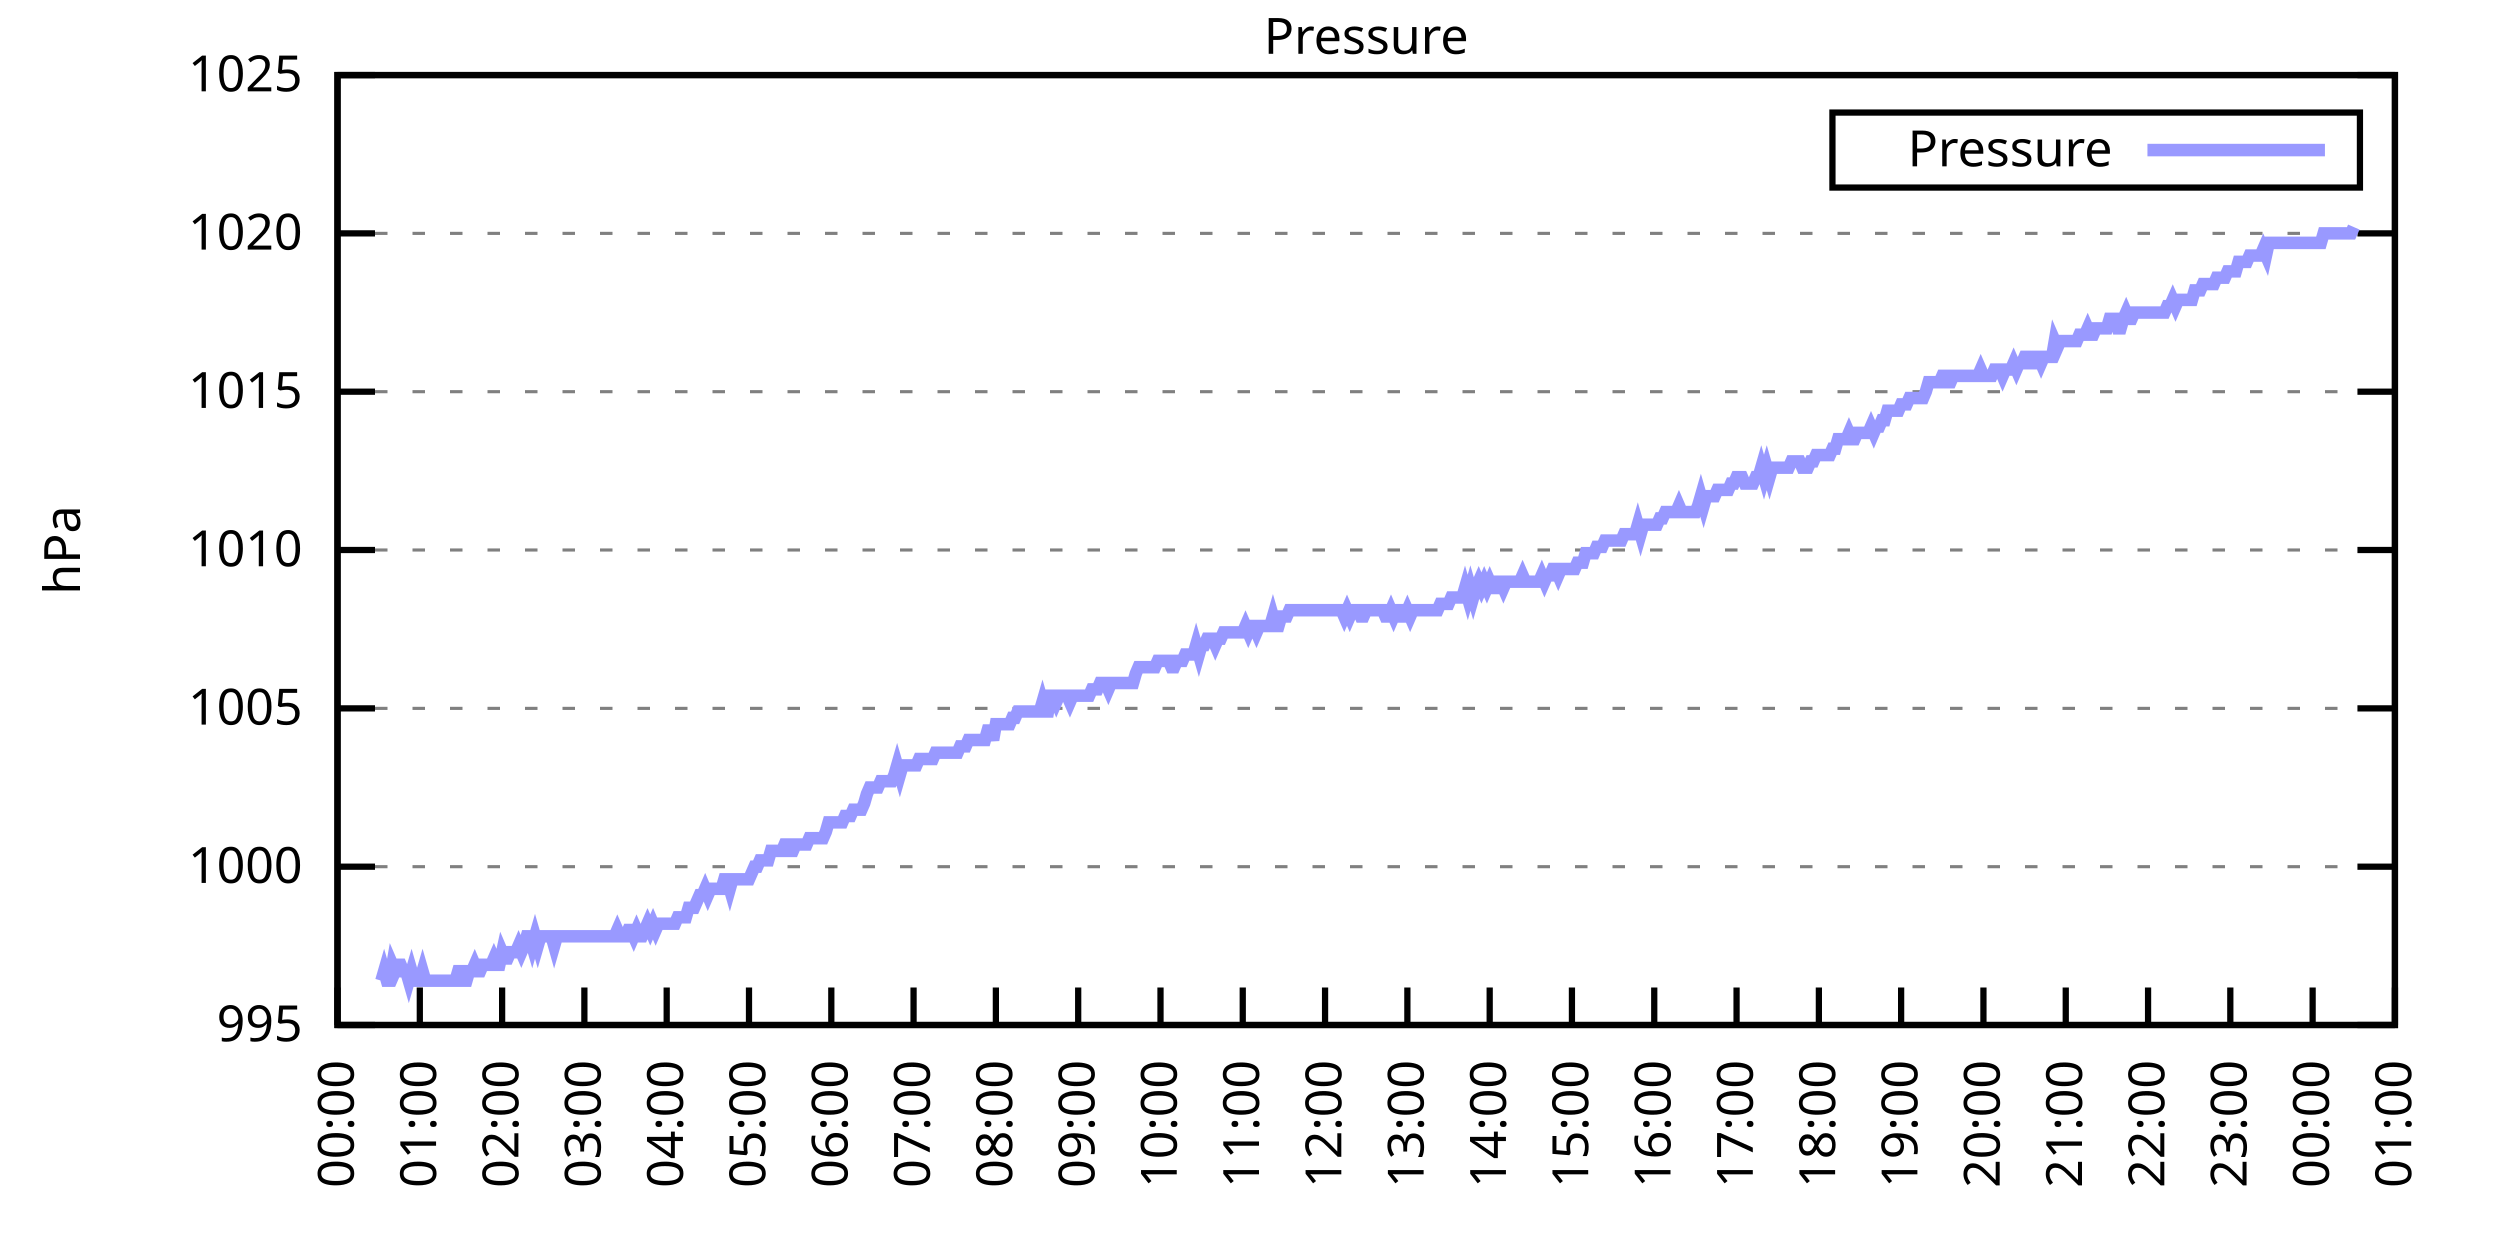
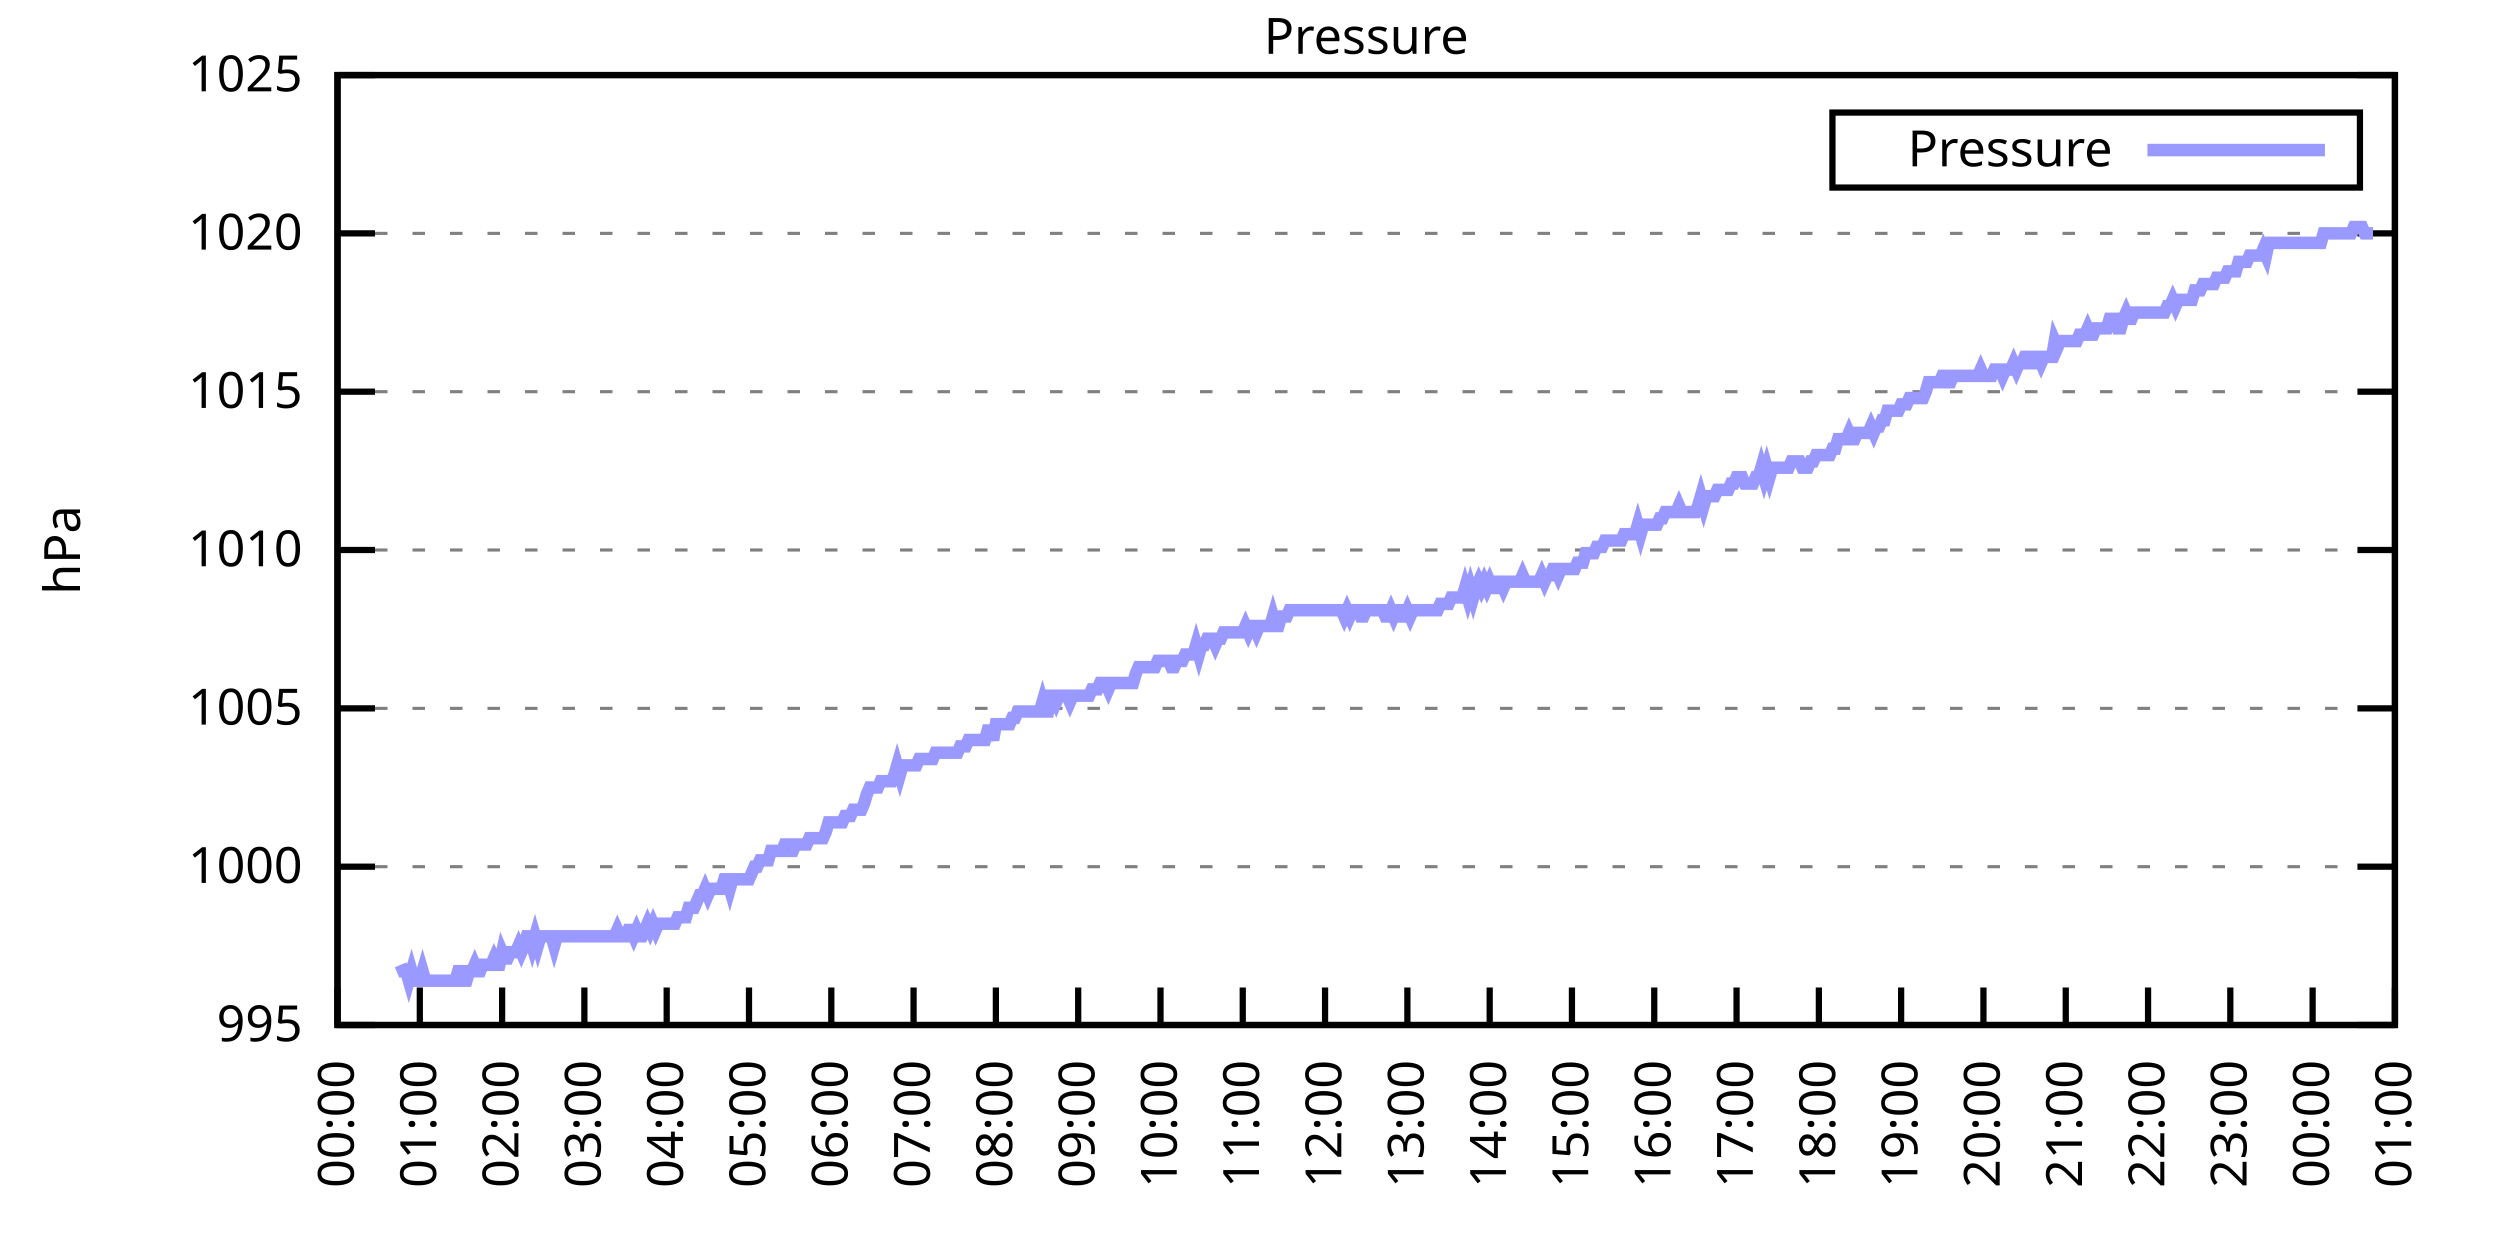
<svg xmlns="http://www.w3.org/2000/svg" xmlns:xlink="http://www.w3.org/1999/xlink" width="400" height="200" viewBox="0 0 400 200">
  <g id="gnuplot_canvas">
    <rect x="0" y="0" width="400" height="200" fill="none" />
    <defs>
      <circle id="gpDot" r="0.5" stroke-width="0.5" stroke="currentColor" />
      <path id="gpPt0" stroke-width="0.333" stroke="currentColor" d="M-1,0 h2 M0,-1 v2" />
      <path id="gpPt1" stroke-width="0.333" stroke="currentColor" d="M-1,-1 L1,1 M1,-1 L-1,1" />
      <path id="gpPt2" stroke-width="0.333" stroke="currentColor" d="M-1,0 L1,0 M0,-1 L0,1 M-1,-1 L1,1 M-1,1 L1,-1" />
      <rect id="gpPt3" stroke-width="0.333" stroke="currentColor" x="-1" y="-1" width="2" height="2" />
      <rect id="gpPt4" stroke-width="0.333" stroke="currentColor" fill="currentColor" x="-1" y="-1" width="2" height="2" />
      <circle id="gpPt5" stroke-width="0.333" stroke="currentColor" cx="0" cy="0" r="1" />
      <use xlink:href="#gpPt5" id="gpPt6" fill="currentColor" stroke="none" />
      <path id="gpPt7" stroke-width="0.333" stroke="currentColor" d="M0,-1.33 L-1.33,0.67 L1.33,0.67 z" />
      <use xlink:href="#gpPt7" id="gpPt8" fill="currentColor" stroke="none" />
      <use xlink:href="#gpPt7" id="gpPt9" stroke="currentColor" transform="rotate(180)" />
      <use xlink:href="#gpPt9" id="gpPt10" fill="currentColor" stroke="none" />
      <use xlink:href="#gpPt3" id="gpPt11" stroke="currentColor" transform="rotate(45)" />
      <use xlink:href="#gpPt11" id="gpPt12" fill="currentColor" stroke="none" />
      <path id="gpPt13" stroke-width="0.333" stroke="currentColor" d="M0,1.330 L1.265,0.411 L0.782,-1.067 L-0.782,-1.076 L-1.265,0.411 z" />
      <use xlink:href="#gpPt13" id="gpPt14" fill="currentColor" stroke="none" />
      <filter id="textbox" filterUnits="objectBoundingBox" x="0" y="0" height="1" width="1">
        <feFlood flood-color="white" flood-opacity="1" result="bgnd" />
        <feComposite in="SourceGraphic" in2="bgnd" operator="atop" />
      </filter>
      <filter id="greybox" filterUnits="objectBoundingBox" x="0" y="0" height="1" width="1">
        <feFlood flood-color="lightgrey" flood-opacity="1" result="grey" />
        <feComposite in="SourceGraphic" in2="grey" operator="atop" />
      </filter>
    </defs>
    <g fill="none" color="white" stroke="currentColor" stroke-width="1.00" stroke-linecap="butt" stroke-linejoin="miter">
</g>
    <g fill="none" color="black" stroke="currentColor" stroke-width="1.00" stroke-linecap="butt" stroke-linejoin="miter">
      <g stroke="none" shape-rendering="crispEdges">
        <polygon fill="rgb(255, 255, 255)" points="54.00,164.00 383.18,164.00 383.18,12.02 54.00,12.02 " />
      </g>
    </g>
    <g fill="none" color="black" stroke="currentColor" stroke-width="1.00" stroke-linecap="butt" stroke-linejoin="miter">
</g>
    <g fill="none" color="black" stroke="black" stroke-width="0.50" stroke-linecap="butt" stroke-linejoin="miter">
</g>
    <g fill="none" color="gray" stroke="currentColor" stroke-width="0.50" stroke-linecap="butt" stroke-linejoin="miter">
      <path stroke="gray" stroke-dasharray="2,4" class="gridline" d="M54.00,164.00 L383.19,164.00  " />
    </g>
    <g fill="none" color="gray" stroke="gray" stroke-width="1.00" stroke-linecap="butt" stroke-linejoin="miter">
</g>
    <g fill="none" color="black" stroke="currentColor" stroke-width="1.00" stroke-linecap="butt" stroke-linejoin="miter">
      <path stroke="black" d="M54.00,164.00 L60.00,164.00 M383.19,164.00 L377.19,164.00  " />
      <g transform="translate(48.40,166.60)" stroke="none" fill="black" font-family="Sans" font-size="8.00" text-anchor="end">
        <text>
          <tspan font-family="Sans"> 995</tspan>
        </text>
      </g>
    </g>
    <g fill="none" color="black" stroke="currentColor" stroke-width="1.00" stroke-linecap="butt" stroke-linejoin="miter">
</g>
    <g fill="none" color="black" stroke="black" stroke-width="0.50" stroke-linecap="butt" stroke-linejoin="miter">
</g>
    <g fill="none" color="gray" stroke="currentColor" stroke-width="0.50" stroke-linecap="butt" stroke-linejoin="miter">
      <path stroke="gray" stroke-dasharray="2,4" class="gridline" d="M54.00,138.67 L383.19,138.67  " />
    </g>
    <g fill="none" color="gray" stroke="gray" stroke-width="1.00" stroke-linecap="butt" stroke-linejoin="miter">
</g>
    <g fill="none" color="black" stroke="currentColor" stroke-width="1.00" stroke-linecap="butt" stroke-linejoin="miter">
      <path stroke="black" d="M54.00,138.67 L60.00,138.67 M383.19,138.67 L377.19,138.67  " />
      <g transform="translate(48.40,141.27)" stroke="none" fill="black" font-family="Sans" font-size="8.00" text-anchor="end">
        <text>
          <tspan font-family="Sans"> 1000</tspan>
        </text>
      </g>
    </g>
    <g fill="none" color="black" stroke="currentColor" stroke-width="1.00" stroke-linecap="butt" stroke-linejoin="miter">
</g>
    <g fill="none" color="black" stroke="black" stroke-width="0.50" stroke-linecap="butt" stroke-linejoin="miter">
</g>
    <g fill="none" color="gray" stroke="currentColor" stroke-width="0.50" stroke-linecap="butt" stroke-linejoin="miter">
      <path stroke="gray" stroke-dasharray="2,4" class="gridline" d="M54.00,113.34 L383.19,113.34  " />
    </g>
    <g fill="none" color="gray" stroke="gray" stroke-width="1.00" stroke-linecap="butt" stroke-linejoin="miter">
</g>
    <g fill="none" color="black" stroke="currentColor" stroke-width="1.00" stroke-linecap="butt" stroke-linejoin="miter">
      <path stroke="black" d="M54.00,113.34 L60.00,113.34 M383.19,113.34 L377.19,113.34  " />
      <g transform="translate(48.40,115.94)" stroke="none" fill="black" font-family="Sans" font-size="8.00" text-anchor="end">
        <text>
          <tspan font-family="Sans"> 1005</tspan>
        </text>
      </g>
    </g>
    <g fill="none" color="black" stroke="currentColor" stroke-width="1.00" stroke-linecap="butt" stroke-linejoin="miter">
</g>
    <g fill="none" color="black" stroke="black" stroke-width="0.50" stroke-linecap="butt" stroke-linejoin="miter">
</g>
    <g fill="none" color="gray" stroke="currentColor" stroke-width="0.50" stroke-linecap="butt" stroke-linejoin="miter">
      <path stroke="gray" stroke-dasharray="2,4" class="gridline" d="M54.00,88.00 L383.19,88.00  " />
    </g>
    <g fill="none" color="gray" stroke="gray" stroke-width="1.00" stroke-linecap="butt" stroke-linejoin="miter">
</g>
    <g fill="none" color="black" stroke="currentColor" stroke-width="1.00" stroke-linecap="butt" stroke-linejoin="miter">
      <path stroke="black" d="M54.00,88.00 L60.00,88.00 M383.19,88.00 L377.19,88.00  " />
      <g transform="translate(48.40,90.60)" stroke="none" fill="black" font-family="Sans" font-size="8.00" text-anchor="end">
        <text>
          <tspan font-family="Sans"> 1010</tspan>
        </text>
      </g>
    </g>
    <g fill="none" color="black" stroke="currentColor" stroke-width="1.00" stroke-linecap="butt" stroke-linejoin="miter">
</g>
    <g fill="none" color="black" stroke="black" stroke-width="0.50" stroke-linecap="butt" stroke-linejoin="miter">
</g>
    <g fill="none" color="gray" stroke="currentColor" stroke-width="0.50" stroke-linecap="butt" stroke-linejoin="miter">
      <path stroke="gray" stroke-dasharray="2,4" class="gridline" d="M54.00,62.67 L383.19,62.67  " />
    </g>
    <g fill="none" color="gray" stroke="gray" stroke-width="1.00" stroke-linecap="butt" stroke-linejoin="miter">
</g>
    <g fill="none" color="black" stroke="currentColor" stroke-width="1.00" stroke-linecap="butt" stroke-linejoin="miter">
      <path stroke="black" d="M54.00,62.67 L60.00,62.67 M383.19,62.67 L377.19,62.67  " />
      <g transform="translate(48.40,65.27)" stroke="none" fill="black" font-family="Sans" font-size="8.00" text-anchor="end">
        <text>
          <tspan font-family="Sans"> 1015</tspan>
        </text>
      </g>
    </g>
    <g fill="none" color="black" stroke="currentColor" stroke-width="1.00" stroke-linecap="butt" stroke-linejoin="miter">
</g>
    <g fill="none" color="black" stroke="black" stroke-width="0.50" stroke-linecap="butt" stroke-linejoin="miter">
</g>
    <g fill="none" color="gray" stroke="currentColor" stroke-width="0.50" stroke-linecap="butt" stroke-linejoin="miter">
      <path stroke="gray" stroke-dasharray="2,4" class="gridline" d="M54.00,37.34 L383.19,37.34  " />
    </g>
    <g fill="none" color="gray" stroke="gray" stroke-width="1.00" stroke-linecap="butt" stroke-linejoin="miter">
</g>
    <g fill="none" color="black" stroke="currentColor" stroke-width="1.00" stroke-linecap="butt" stroke-linejoin="miter">
      <path stroke="black" d="M54.00,37.34 L60.00,37.34 M383.19,37.34 L377.19,37.34  " />
      <g transform="translate(48.40,39.94)" stroke="none" fill="black" font-family="Sans" font-size="8.00" text-anchor="end">
        <text>
          <tspan font-family="Sans"> 1020</tspan>
        </text>
      </g>
    </g>
    <g fill="none" color="black" stroke="currentColor" stroke-width="1.00" stroke-linecap="butt" stroke-linejoin="miter">
</g>
    <g fill="none" color="black" stroke="black" stroke-width="0.50" stroke-linecap="butt" stroke-linejoin="miter">
</g>
    <g fill="none" color="gray" stroke="currentColor" stroke-width="0.50" stroke-linecap="butt" stroke-linejoin="miter">
      <path stroke="gray" stroke-dasharray="2,4" class="gridline" d="M54.00,12.01 L383.19,12.01  " />
    </g>
    <g fill="none" color="gray" stroke="gray" stroke-width="1.00" stroke-linecap="butt" stroke-linejoin="miter">
</g>
    <g fill="none" color="black" stroke="currentColor" stroke-width="1.00" stroke-linecap="butt" stroke-linejoin="miter">
      <path stroke="black" d="M54.00,12.01 L60.00,12.01 M383.19,12.01 L377.19,12.01  " />
      <g transform="translate(48.40,14.61)" stroke="none" fill="black" font-family="Sans" font-size="8.00" text-anchor="end">
        <text>
          <tspan font-family="Sans"> 1025</tspan>
        </text>
      </g>
    </g>
    <g fill="none" color="black" stroke="currentColor" stroke-width="1.00" stroke-linecap="butt" stroke-linejoin="miter">
      <path stroke="black" d="M54.00,164.00 L54.00,158.00  " />
      <g transform="translate(56.60,169.60) rotate(270.00)" stroke="none" fill="black" font-family="Sans" font-size="8.00" text-anchor="end">
        <text>
          <tspan font-family="Sans">00:00</tspan>
        </text>
      </g>
    </g>
    <g fill="none" color="black" stroke="currentColor" stroke-width="1.00" stroke-linecap="butt" stroke-linejoin="miter">
      <path stroke="black" d="M67.17,164.00 L67.17,158.00  " />
      <g transform="translate(69.77,169.60) rotate(270.00)" stroke="none" fill="black" font-family="Sans" font-size="8.00" text-anchor="end">
        <text>
          <tspan font-family="Sans">01:00</tspan>
        </text>
      </g>
    </g>
    <g fill="none" color="black" stroke="currentColor" stroke-width="1.00" stroke-linecap="butt" stroke-linejoin="miter">
      <path stroke="black" d="M80.34,164.00 L80.34,158.00  " />
      <g transform="translate(82.94,169.60) rotate(270.00)" stroke="none" fill="black" font-family="Sans" font-size="8.00" text-anchor="end">
        <text>
          <tspan font-family="Sans">02:00</tspan>
        </text>
      </g>
    </g>
    <g fill="none" color="black" stroke="currentColor" stroke-width="1.00" stroke-linecap="butt" stroke-linejoin="miter">
      <path stroke="black" d="M93.50,164.00 L93.50,158.00  " />
      <g transform="translate(96.10,169.60) rotate(270.00)" stroke="none" fill="black" font-family="Sans" font-size="8.00" text-anchor="end">
        <text>
          <tspan font-family="Sans">03:00</tspan>
        </text>
      </g>
    </g>
    <g fill="none" color="black" stroke="currentColor" stroke-width="1.00" stroke-linecap="butt" stroke-linejoin="miter">
      <path stroke="black" d="M106.67,164.00 L106.67,158.00  " />
      <g transform="translate(109.27,169.60) rotate(270.00)" stroke="none" fill="black" font-family="Sans" font-size="8.00" text-anchor="end">
        <text>
          <tspan font-family="Sans">04:00</tspan>
        </text>
      </g>
    </g>
    <g fill="none" color="black" stroke="currentColor" stroke-width="1.00" stroke-linecap="butt" stroke-linejoin="miter">
      <path stroke="black" d="M119.84,164.00 L119.84,158.00  " />
      <g transform="translate(122.44,169.60) rotate(270.00)" stroke="none" fill="black" font-family="Sans" font-size="8.00" text-anchor="end">
        <text>
          <tspan font-family="Sans">05:00</tspan>
        </text>
      </g>
    </g>
    <g fill="none" color="black" stroke="currentColor" stroke-width="1.00" stroke-linecap="butt" stroke-linejoin="miter">
      <path stroke="black" d="M133.01,164.00 L133.01,158.00  " />
      <g transform="translate(135.61,169.60) rotate(270.00)" stroke="none" fill="black" font-family="Sans" font-size="8.00" text-anchor="end">
        <text>
          <tspan font-family="Sans">06:00</tspan>
        </text>
      </g>
    </g>
    <g fill="none" color="black" stroke="currentColor" stroke-width="1.00" stroke-linecap="butt" stroke-linejoin="miter">
      <path stroke="black" d="M146.17,164.00 L146.17,158.00  " />
      <g transform="translate(148.77,169.60) rotate(270.00)" stroke="none" fill="black" font-family="Sans" font-size="8.00" text-anchor="end">
        <text>
          <tspan font-family="Sans">07:00</tspan>
        </text>
      </g>
    </g>
    <g fill="none" color="black" stroke="currentColor" stroke-width="1.00" stroke-linecap="butt" stroke-linejoin="miter">
      <path stroke="black" d="M159.34,164.00 L159.34,158.00  " />
      <g transform="translate(161.94,169.60) rotate(270.00)" stroke="none" fill="black" font-family="Sans" font-size="8.00" text-anchor="end">
        <text>
          <tspan font-family="Sans">08:00</tspan>
        </text>
      </g>
    </g>
    <g fill="none" color="black" stroke="currentColor" stroke-width="1.00" stroke-linecap="butt" stroke-linejoin="miter">
      <path stroke="black" d="M172.51,164.00 L172.51,158.00  " />
      <g transform="translate(175.11,169.60) rotate(270.00)" stroke="none" fill="black" font-family="Sans" font-size="8.00" text-anchor="end">
        <text>
          <tspan font-family="Sans">09:00</tspan>
        </text>
      </g>
    </g>
    <g fill="none" color="black" stroke="currentColor" stroke-width="1.00" stroke-linecap="butt" stroke-linejoin="miter">
      <path stroke="black" d="M185.68,164.00 L185.68,158.00  " />
      <g transform="translate(188.28,169.60) rotate(270.00)" stroke="none" fill="black" font-family="Sans" font-size="8.00" text-anchor="end">
        <text>
          <tspan font-family="Sans">10:00</tspan>
        </text>
      </g>
    </g>
    <g fill="none" color="black" stroke="currentColor" stroke-width="1.00" stroke-linecap="butt" stroke-linejoin="miter">
      <path stroke="black" d="M198.84,164.00 L198.84,158.00  " />
      <g transform="translate(201.44,169.60) rotate(270.00)" stroke="none" fill="black" font-family="Sans" font-size="8.00" text-anchor="end">
        <text>
          <tspan font-family="Sans">11:00</tspan>
        </text>
      </g>
    </g>
    <g fill="none" color="black" stroke="currentColor" stroke-width="1.00" stroke-linecap="butt" stroke-linejoin="miter">
      <path stroke="black" d="M212.01,164.00 L212.01,158.00  " />
      <g transform="translate(214.61,169.60) rotate(270.00)" stroke="none" fill="black" font-family="Sans" font-size="8.00" text-anchor="end">
        <text>
          <tspan font-family="Sans">12:00</tspan>
        </text>
      </g>
    </g>
    <g fill="none" color="black" stroke="currentColor" stroke-width="1.00" stroke-linecap="butt" stroke-linejoin="miter">
      <path stroke="black" d="M225.18,164.00 L225.18,158.00  " />
      <g transform="translate(227.78,169.60) rotate(270.00)" stroke="none" fill="black" font-family="Sans" font-size="8.00" text-anchor="end">
        <text>
          <tspan font-family="Sans">13:00</tspan>
        </text>
      </g>
    </g>
    <g fill="none" color="black" stroke="currentColor" stroke-width="1.00" stroke-linecap="butt" stroke-linejoin="miter">
      <path stroke="black" d="M238.35,164.00 L238.35,158.00  " />
      <g transform="translate(240.95,169.60) rotate(270.00)" stroke="none" fill="black" font-family="Sans" font-size="8.00" text-anchor="end">
        <text>
          <tspan font-family="Sans">14:00</tspan>
        </text>
      </g>
    </g>
    <g fill="none" color="black" stroke="currentColor" stroke-width="1.00" stroke-linecap="butt" stroke-linejoin="miter">
      <path stroke="black" d="M251.51,164.00 L251.51,158.00  " />
      <g transform="translate(254.11,169.60) rotate(270.00)" stroke="none" fill="black" font-family="Sans" font-size="8.00" text-anchor="end">
        <text>
          <tspan font-family="Sans">15:00</tspan>
        </text>
      </g>
    </g>
    <g fill="none" color="black" stroke="currentColor" stroke-width="1.00" stroke-linecap="butt" stroke-linejoin="miter">
      <path stroke="black" d="M264.68,164.00 L264.68,158.00  " />
      <g transform="translate(267.28,169.60) rotate(270.00)" stroke="none" fill="black" font-family="Sans" font-size="8.00" text-anchor="end">
        <text>
          <tspan font-family="Sans">16:00</tspan>
        </text>
      </g>
    </g>
    <g fill="none" color="black" stroke="currentColor" stroke-width="1.00" stroke-linecap="butt" stroke-linejoin="miter">
      <path stroke="black" d="M277.85,164.00 L277.85,158.00  " />
      <g transform="translate(280.45,169.60) rotate(270.00)" stroke="none" fill="black" font-family="Sans" font-size="8.00" text-anchor="end">
        <text>
          <tspan font-family="Sans">17:00</tspan>
        </text>
      </g>
    </g>
    <g fill="none" color="black" stroke="currentColor" stroke-width="1.00" stroke-linecap="butt" stroke-linejoin="miter">
      <path stroke="black" d="M291.02,164.00 L291.02,158.00  " />
      <g transform="translate(293.62,169.60) rotate(270.00)" stroke="none" fill="black" font-family="Sans" font-size="8.00" text-anchor="end">
        <text>
          <tspan font-family="Sans">18:00</tspan>
        </text>
      </g>
    </g>
    <g fill="none" color="black" stroke="currentColor" stroke-width="1.00" stroke-linecap="butt" stroke-linejoin="miter">
      <path stroke="black" d="M304.18,164.00 L304.18,158.00  " />
      <g transform="translate(306.78,169.60) rotate(270.00)" stroke="none" fill="black" font-family="Sans" font-size="8.00" text-anchor="end">
        <text>
          <tspan font-family="Sans">19:00</tspan>
        </text>
      </g>
    </g>
    <g fill="none" color="black" stroke="currentColor" stroke-width="1.00" stroke-linecap="butt" stroke-linejoin="miter">
      <path stroke="black" d="M317.35,164.00 L317.35,158.00  " />
      <g transform="translate(319.95,169.60) rotate(270.00)" stroke="none" fill="black" font-family="Sans" font-size="8.00" text-anchor="end">
        <text>
          <tspan font-family="Sans">20:00</tspan>
        </text>
      </g>
    </g>
    <g fill="none" color="black" stroke="currentColor" stroke-width="1.00" stroke-linecap="butt" stroke-linejoin="miter">
      <path stroke="black" d="M330.52,164.00 L330.52,158.00  " />
      <g transform="translate(333.12,169.60) rotate(270.00)" stroke="none" fill="black" font-family="Sans" font-size="8.00" text-anchor="end">
        <text>
          <tspan font-family="Sans">21:00</tspan>
        </text>
      </g>
    </g>
    <g fill="none" color="black" stroke="currentColor" stroke-width="1.00" stroke-linecap="butt" stroke-linejoin="miter">
      <path stroke="black" d="M343.69,164.00 L343.69,158.00  " />
      <g transform="translate(346.29,169.60) rotate(270.00)" stroke="none" fill="black" font-family="Sans" font-size="8.00" text-anchor="end">
        <text>
          <tspan font-family="Sans">22:00</tspan>
        </text>
      </g>
    </g>
    <g fill="none" color="black" stroke="currentColor" stroke-width="1.00" stroke-linecap="butt" stroke-linejoin="miter">
      <path stroke="black" d="M356.85,164.00 L356.85,158.00  " />
      <g transform="translate(359.45,169.60) rotate(270.00)" stroke="none" fill="black" font-family="Sans" font-size="8.00" text-anchor="end">
        <text>
          <tspan font-family="Sans">23:00</tspan>
        </text>
      </g>
    </g>
    <g fill="none" color="black" stroke="currentColor" stroke-width="1.00" stroke-linecap="butt" stroke-linejoin="miter">
      <path stroke="black" d="M370.02,164.00 L370.02,158.00  " />
      <g transform="translate(372.62,169.60) rotate(270.00)" stroke="none" fill="black" font-family="Sans" font-size="8.00" text-anchor="end">
        <text>
          <tspan font-family="Sans">00:00</tspan>
        </text>
      </g>
    </g>
    <g fill="none" color="black" stroke="currentColor" stroke-width="1.00" stroke-linecap="butt" stroke-linejoin="miter">
      <path stroke="black" d="M383.19,164.00 L383.19,158.00  " />
      <g transform="translate(385.79,169.60) rotate(270.00)" stroke="none" fill="black" font-family="Sans" font-size="8.00" text-anchor="end">
        <text>
          <tspan font-family="Sans">01:00</tspan>
        </text>
      </g>
    </g>
    <g fill="none" color="black" stroke="currentColor" stroke-width="1.00" stroke-linecap="butt" stroke-linejoin="miter">
</g>
    <g fill="none" color="black" stroke="currentColor" stroke-width="1.00" stroke-linecap="butt" stroke-linejoin="miter">
      <path stroke="black" d="M54.00,12.01 L54.00,164.00 L383.19,164.00 L383.19,12.01 L54.00,12.01 Z  " />
    </g>
    <g fill="none" color="black" stroke="currentColor" stroke-width="1.00" stroke-linecap="butt" stroke-linejoin="miter">
</g>
    <g fill="none" color="black" stroke="currentColor" stroke-width="1.00" stroke-linecap="butt" stroke-linejoin="miter">
      <path stroke="black" d="M293.19,30.01 L293.19,18.01 L377.59,18.01 L377.59,30.01 L293.19,30.01 Z  " />
    </g>
    <g id="Pressure_plot_1">
      <g fill="none" color="white" stroke="black" stroke-width="2.00" stroke-linecap="butt" stroke-linejoin="miter">
</g>
      <g fill="none" color="black" stroke="currentColor" stroke-width="2.00" stroke-linecap="butt" stroke-linejoin="miter">
        <g transform="translate(337.99,26.61)" stroke="none" fill="black" font-family="Sans" font-size="8.00" text-anchor="end">
          <text>
            <tspan font-family="Sans">Pressure</tspan>
          </text>
        </g>
      </g>
      <g fill="none" color="black" stroke="currentColor" stroke-width="2.00" stroke-linecap="butt" stroke-linejoin="miter">
-         <path stroke="rgb(153, 153, 255)" d="M343.59,24.01 L371.99,24.01 M61.02,156.91 L61.46,155.39 L61.90,156.91 L62.34,156.91 L62.78,154.37 L63.22,155.39   L63.66,154.37 L64.10,154.37 L64.53,155.39 L64.97,155.39 L65.41,156.91 L65.85,155.39 L66.29,156.91 L66.73,156.91   L67.17,156.91 L67.61,155.39 L68.05,156.91 L68.48,156.91 L68.92,156.91 L69.36,156.91 L69.80,156.91 L70.24,156.91   L70.68,156.91 L71.12,156.91 L71.56,156.91 L72.00,156.91 L72.43,156.91 L72.87,156.91 L73.31,155.39 L73.75,155.39   L74.19,156.91 L74.63,156.91 L75.07,155.39 L75.51,155.39 L75.95,154.37 L76.38,155.39 L76.82,155.39 L77.26,154.37   L77.70,154.37 L78.14,154.37 L78.58,154.37 L79.02,153.36 L79.46,154.37 L79.90,154.37 L80.34,152.35 L80.77,153.36   L81.21,153.36 L81.65,152.35 L82.09,152.35 L82.53,152.35 L82.97,151.33 L83.41,152.35 L83.85,151.33 L84.29,149.81   L84.72,149.81 L85.16,151.33 L85.60,149.81 L86.04,151.33 L86.48,149.81 L86.92,149.81 L87.36,149.81 L87.80,149.81   L88.24,149.81 L88.67,151.33 L89.11,149.81 L89.55,149.81 L89.99,149.81 L90.43,149.81 L90.87,149.81 L91.31,149.81   L91.75,149.81 L92.19,149.81 L92.62,149.81 L93.06,149.81 L93.50,149.81 L93.94,149.81 L94.38,149.81 L94.82,149.81   L95.26,149.81 L95.70,149.81 L96.14,149.81 L96.58,149.81 L97.01,149.81 L97.45,149.81 L97.89,149.81 L98.33,149.81   L98.77,148.80 L99.21,149.81 L99.65,149.81 L100.09,149.81 L100.53,148.80 L100.96,148.80 L101.40,149.81 L101.84,148.80   L102.28,149.81 L102.72,149.81 L103.16,148.80 L103.60,147.79 L104.04,148.80 L104.48,147.79 L104.91,148.80 L105.35,147.79   L105.79,147.79 L106.23,147.79 L106.67,147.79 L107.11,147.79 L107.55,147.79 L107.99,147.79 L108.43,146.77 L108.87,146.77   L109.30,146.77 L109.74,146.77 L110.18,145.25 L110.62,145.25 L111.06,145.25 L111.50,144.24 L111.94,143.23 L112.38,143.23   L112.82,142.21 L113.25,143.23 L113.69,142.21 L114.13,142.21 L114.57,142.21 L115.01,142.21 L115.45,142.21 L115.89,140.69   L116.33,140.69 L116.77,142.21 L117.20,140.69 L117.64,140.69 L118.08,140.69 L118.52,140.69 L118.96,140.69 L119.40,140.69   L119.84,140.69 L120.28,139.68 L120.72,138.67 L121.15,138.67 L121.59,137.66 L122.03,137.66 L122.47,137.66 L122.91,137.66   L123.35,136.14 L123.79,136.14 L124.23,136.14 L124.67,136.14 L125.11,136.14 L125.54,135.12 L125.98,135.12 L126.42,136.14   L126.86,136.14 L127.30,135.12 L127.74,135.12 L128.18,135.12 L128.62,135.12 L129.06,135.12 L129.49,134.11 L129.93,134.11   L130.37,134.11 L130.81,134.11 L131.25,134.11 L131.69,134.11 L132.13,133.10 L132.57,131.58 L133.01,131.58 L133.44,131.58   L133.88,131.58 L134.32,131.58 L134.76,131.58 L135.20,130.56 L135.64,130.56 L136.08,130.56 L136.52,129.55 L136.96,129.55   L137.39,129.55 L137.83,129.55 L138.27,128.54 L138.71,127.02 L139.15,126.00 L139.59,126.00 L140.03,126.00 L140.47,126.00   L140.91,124.99 L141.35,124.99 L141.78,124.99 L142.22,124.99 L142.66,124.99 L143.10,123.98 L143.54,122.46 L143.98,123.98   L144.42,122.46 L144.86,122.46 L145.30,122.46 L145.73,122.46 L146.17,122.46 L146.61,122.46 L147.05,121.44 L147.49,121.44   L147.93,121.44 L148.37,121.44 L148.81,121.44 L149.25,121.44 L149.68,120.43 L150.12,120.43 L150.56,120.43 L151.00,120.43   L151.44,120.43 L151.88,120.43 L152.32,120.43 L152.76,120.43 L153.20,120.43 L153.63,119.42 L154.07,119.42 L154.51,119.42   L154.95,118.40 L155.39,118.40 L155.83,118.40 L156.27,118.40 L156.71,118.40 L157.15,118.40 L157.59,118.40 L158.02,116.88   L158.46,116.88 L158.90,118.40 L159.34,115.87 L159.78,115.87 L160.22,115.87 L160.66,115.87 L161.10,115.87 L161.54,115.87   L161.97,114.86 L162.41,114.86 L162.85,113.84 L163.29,113.84 L163.73,113.84 L164.17,113.84 L164.61,113.84 L165.05,113.84   L165.49,113.84 L165.92,113.84 L166.36,113.84 L166.80,112.32 L167.24,113.84 L167.68,113.84 L168.12,111.31 L168.56,111.31   L169.00,112.32 L169.44,111.31 L169.87,111.31 L170.31,111.31 L170.75,111.31 L171.19,112.32 L171.63,111.31 L172.07,111.31   L172.51,111.31 L172.95,111.31 L173.39,111.31 L173.83,111.31 L174.26,111.31 L174.70,110.30 L175.14,110.30 L175.58,110.30   L176.02,109.28 L176.46,109.28 L176.90,109.28 L177.34,110.30 L177.78,109.28 L178.21,109.28 L178.65,109.28 L179.09,109.28   L179.53,109.28 L179.97,109.28 L180.41,109.28 L180.85,109.28 L181.29,109.28 L181.73,107.76 L182.16,106.75 L182.60,106.75   L183.04,106.75 L183.48,106.75 L183.92,106.75 L184.36,106.75 L184.80,106.75 L185.24,105.74 L185.68,105.74 L186.11,105.74   L186.55,105.74 L186.99,105.74 L187.43,106.75 L187.87,106.75 L188.31,105.74 L188.75,105.74 L189.19,105.74 L189.63,104.72   L190.07,104.72 L190.50,104.72 L190.94,104.72 L191.38,103.20 L191.82,104.72 L192.26,103.20 L192.70,103.20 L193.14,102.19   L193.58,102.19 L194.02,102.19 L194.45,103.20 L194.89,102.19 L195.33,102.19 L195.77,101.18 L196.21,101.18 L196.65,101.18   L197.09,101.18 L197.53,101.18 L197.97,101.18 L198.40,101.18 L198.84,101.18 L199.28,100.16 L199.72,101.18 L200.16,100.16   L200.60,100.16 L201.04,101.18 L201.48,100.16 L201.92,100.16 L202.35,100.16 L202.79,100.16 L203.23,100.16 L203.67,98.64   L204.11,100.16 L204.55,100.16 L204.99,98.64 L205.43,98.64 L205.87,98.64 L206.31,97.63 L206.74,97.63 L207.18,97.63   L207.62,97.63 L208.06,97.63 L208.50,97.63 L208.94,97.63 L209.38,97.63 L209.82,97.63 L210.26,97.63 L210.69,97.63   L211.13,97.63 L211.57,97.63 L212.01,97.63 L212.45,97.63 L212.89,97.63 L213.33,97.63 L213.77,97.63 L214.21,97.63   L214.64,97.63 L215.08,98.64 L215.52,97.63 L215.96,98.64 L216.40,97.63 L216.84,97.63 L217.28,97.63 L217.72,98.64   L218.16,98.64 L218.60,97.63 L219.03,97.63 L219.47,97.63 L219.91,97.63 L220.35,97.63 L220.79,97.63 L221.23,97.63   L221.67,98.64 L222.11,98.64 L222.55,97.63 L222.98,98.64 L223.42,97.63 L223.86,97.63 L224.30,98.64 L224.74,98.64   L225.18,97.63 L225.62,98.64 L226.06,97.63 L226.50,97.63 L226.93,97.63 L227.37,97.63 L227.81,97.63 L228.25,97.63   L228.69,97.63 L229.13,97.63 L229.57,97.63 L230.01,97.63 L230.45,96.62 L230.88,96.62 L231.32,96.62 L231.76,96.62   L232.20,95.60 L232.64,95.60 L233.08,95.60 L233.52,95.60 L233.96,95.60 L234.40,94.08 L234.84,95.60 L235.27,94.08   L235.71,95.60 L236.15,94.08 L236.59,93.07 L237.03,94.08 L237.47,93.07 L237.91,94.08 L238.35,93.07 L238.79,94.08   L239.22,94.08 L239.66,93.07 L240.10,93.07 L240.54,94.08 L240.98,93.07 L241.42,93.07 L241.86,93.07 L242.30,93.07   L242.74,93.07 L243.17,93.07 L243.61,92.06 L244.05,93.07 L244.49,93.07 L244.93,93.07 L245.37,93.07 L245.81,93.07   L246.25,93.07 L246.69,92.06 L247.12,93.07 L247.56,92.06 L248.00,92.06 L248.44,91.04 L248.88,91.04 L249.32,92.06   L249.76,91.04 L250.20,91.04 L250.64,91.04 L251.08,91.04 L251.51,91.04 L251.95,91.04 L252.39,90.03 L252.83,90.03   L253.27,90.03 L253.71,88.51 L254.15,88.51 L254.59,88.51 L255.03,88.51 L255.46,87.50 L255.90,87.50 L256.34,87.50   L256.78,86.49 L257.22,86.49 L257.66,86.49 L258.10,86.49 L258.54,86.49 L258.98,86.49 L259.41,86.49 L259.85,85.47   L260.29,85.47 L260.73,85.47 L261.17,85.47 L261.61,85.47 L262.05,83.95 L262.49,85.47 L262.93,83.95 L263.36,83.95   L263.80,83.95 L264.24,83.95 L264.68,83.95 L265.12,83.95 L265.56,82.94 L266.00,82.94 L266.44,81.93 L266.88,81.93   L267.32,81.93 L267.75,81.93 L268.19,81.93 L268.63,80.91 L269.07,81.93 L269.51,81.93 L269.95,81.93 L270.39,81.93   L270.83,81.93 L271.27,81.93 L271.70,80.91 L272.14,79.39 L272.58,80.91 L273.02,79.39 L273.46,79.39 L273.90,79.39   L274.34,79.39 L274.78,78.38 L275.22,78.38 L275.65,78.38 L276.09,78.38 L276.53,78.38 L276.97,77.37 L277.41,77.37   L277.85,76.35 L278.29,76.35 L278.73,76.35 L279.17,77.37 L279.60,77.37 L280.04,77.37 L280.48,77.37 L280.92,76.35   L281.36,76.35 L281.80,74.83 L282.24,76.35 L282.68,74.83 L283.12,76.35 L283.56,74.83 L283.99,74.83 L284.43,74.83   L284.87,74.83 L285.31,74.83 L285.75,74.83 L286.19,74.83 L286.63,73.82 L287.07,73.82 L287.51,73.82 L287.94,73.82   L288.38,74.83 L288.82,74.83 L289.26,74.83 L289.70,73.82 L290.14,73.82 L290.58,72.81 L291.02,72.81 L291.46,72.81   L291.89,72.81 L292.33,72.81 L292.77,72.81 L293.21,71.79 L293.65,71.79 L294.09,70.27 L294.53,70.27 L294.97,70.27   L295.41,70.27 L295.84,69.26 L296.28,70.27 L296.72,70.27 L297.16,69.26 L297.60,69.26 L298.04,69.26 L298.48,69.26   L298.92,69.26 L299.36,68.25 L299.80,69.26 L300.23,68.25 L300.67,68.25 L301.11,67.23 L301.55,67.23 L301.99,65.71   L302.43,65.71 L302.87,65.71 L303.31,65.71 L303.75,65.71 L304.18,64.70 L304.62,64.70 L305.06,64.70 L305.50,63.69   L305.94,63.69 L306.38,63.69 L306.82,63.69 L307.26,63.69 L307.70,63.69 L308.13,62.67 L308.57,61.15 L309.01,61.15   L309.45,61.15 L309.89,61.15 L310.33,61.15 L310.77,60.14 L311.21,60.14 L311.65,61.15 L312.08,61.15 L312.52,60.14   L312.96,60.14 L313.40,60.14 L313.84,60.14 L314.28,60.14 L314.72,60.14 L315.16,60.14 L315.60,60.14 L316.04,60.14   L316.47,60.14 L316.91,59.13 L317.35,60.14 L317.79,60.14 L318.23,60.14 L318.67,60.14 L319.11,59.13 L319.55,59.13   L319.99,59.13 L320.42,60.14 L320.86,59.13 L321.30,59.13 L321.74,59.13 L322.18,58.11 L322.62,59.13 L323.06,58.11   L323.50,58.11 L323.94,57.10 L324.37,57.10 L324.81,58.11 L325.25,58.11 L325.69,57.10 L326.13,57.10 L326.57,58.11   L327.01,57.10 L327.45,57.10 L327.89,57.10 L328.33,57.10 L328.76,54.57 L329.20,55.58 L329.64,54.57 L330.08,54.57   L330.52,54.57 L330.96,54.57 L331.40,54.57 L331.84,54.57 L332.28,54.57 L332.71,53.55 L333.15,53.55 L333.59,53.55   L334.03,52.54 L334.47,53.55 L334.91,53.55 L335.35,52.54 L335.79,52.54 L336.23,52.54 L336.66,52.54 L337.10,52.54   L337.54,51.02 L337.98,51.02 L338.42,51.02 L338.86,52.54 L339.30,52.54 L339.74,51.02 L340.18,50.01 L340.61,51.02   L341.05,51.02 L341.49,50.01 L341.93,50.01 L342.37,50.01 L342.81,50.01 L343.25,50.01 L343.69,50.01 L344.13,50.01   L344.57,50.01 L345.00,50.01 L345.44,50.01 L345.88,50.01 L346.32,50.01 L346.76,48.99 L347.20,48.99 L347.64,47.98   L348.08,48.99 L348.52,47.98 L348.95,47.98 L349.39,47.98 L349.83,47.98 L350.27,47.98 L350.71,47.98 L351.15,46.46   L351.59,46.46 L352.03,46.46 L352.47,45.45 L352.90,45.45 L353.34,45.45 L353.78,45.45 L354.22,45.45 L354.66,44.43   L355.10,44.43 L355.54,44.43 L355.98,44.43 L356.42,43.42 L356.85,43.42 L357.29,43.42 L357.73,43.42 L358.17,41.90   L358.61,41.90 L359.05,41.90 L359.49,41.90 L359.93,40.89 L360.37,40.89 L360.81,40.89 L361.24,40.89 L361.68,40.89   L362.12,39.87 L362.56,40.89 L363.00,38.86 L363.44,38.86 L363.88,38.86 L364.32,38.86 L364.76,38.86 L365.19,38.86   L365.63,38.86 L366.07,38.86 L366.51,38.86 L366.95,38.86 L367.39,38.86 L367.83,38.86 L368.27,38.86 L368.71,38.86   L369.14,38.86 L369.58,38.86 L370.02,38.86 L370.46,38.86 L370.90,38.86 L371.34,38.86 L371.78,37.34 L372.22,37.34   L372.66,37.34 L373.09,37.34 L373.53,37.34 L373.97,37.34 L374.41,37.34 L374.85,37.34 L375.29,37.34 L375.73,37.34   L376.17,37.34 L376.61,36.33  " />
+         <path stroke="rgb(153, 153, 255)" d="M343.59,24.01 L371.99,24.01 M64.10,154.37 L64.53,155.39 L64.97,155.39 L65.41,156.91 L65.85,155.39 L66.29,156.91   L66.73,156.91 L67.17,156.91 L67.61,155.39 L68.05,156.91 L68.48,156.91 L68.92,156.91 L69.36,156.91 L69.80,156.91   L70.24,156.91 L70.68,156.91 L71.12,156.91 L71.56,156.91 L72.00,156.91 L72.43,156.91 L72.87,156.91 L73.31,155.39   L73.75,155.39 L74.19,156.91 L74.63,156.91 L75.07,155.39 L75.51,155.39 L75.95,154.37 L76.38,155.39 L76.82,155.39   L77.26,154.37 L77.70,154.37 L78.14,154.37 L78.58,154.37 L79.02,153.36 L79.46,154.37 L79.90,154.37 L80.34,152.35   L80.77,153.36 L81.21,153.36 L81.65,152.35 L82.09,152.35 L82.53,152.35 L82.97,151.33 L83.41,152.35 L83.85,151.33   L84.29,149.81 L84.72,149.81 L85.16,151.33 L85.60,149.81 L86.04,151.33 L86.48,149.81 L86.92,149.81 L87.36,149.81   L87.80,149.81 L88.24,149.81 L88.67,151.33 L89.11,149.81 L89.55,149.81 L89.99,149.81 L90.43,149.81 L90.87,149.81   L91.31,149.81 L91.75,149.81 L92.19,149.81 L92.62,149.81 L93.06,149.81 L93.50,149.81 L93.94,149.81 L94.38,149.81   L94.82,149.81 L95.26,149.81 L95.70,149.81 L96.14,149.81 L96.58,149.81 L97.01,149.81 L97.45,149.81 L97.89,149.81   L98.33,149.81 L98.77,148.80 L99.21,149.81 L99.65,149.81 L100.09,149.81 L100.53,148.80 L100.96,148.80 L101.40,149.81   L101.84,148.80 L102.28,149.81 L102.72,149.81 L103.16,148.80 L103.60,147.79 L104.04,148.80 L104.48,147.79 L104.91,148.80   L105.35,147.79 L105.79,147.79 L106.23,147.79 L106.67,147.79 L107.11,147.79 L107.55,147.79 L107.99,147.79 L108.43,146.77   L108.87,146.77 L109.30,146.77 L109.74,146.77 L110.18,145.25 L110.62,145.25 L111.06,145.25 L111.50,144.24 L111.94,143.23   L112.38,143.23 L112.82,142.21 L113.25,143.23 L113.69,142.21 L114.13,142.21 L114.57,142.21 L115.01,142.21 L115.45,142.21   L115.89,140.69 L116.33,140.69 L116.77,142.21 L117.20,140.69 L117.64,140.69 L118.08,140.69 L118.52,140.69 L118.96,140.69   L119.40,140.69 L119.84,140.69 L120.28,139.68 L120.72,138.67 L121.15,138.67 L121.59,137.66 L122.03,137.66 L122.47,137.66   L122.91,137.66 L123.35,136.14 L123.79,136.14 L124.23,136.14 L124.67,136.14 L125.11,136.14 L125.54,135.12 L125.98,135.12   L126.42,136.14 L126.86,136.14 L127.30,135.12 L127.74,135.12 L128.18,135.12 L128.62,135.12 L129.06,135.12 L129.49,134.11   L129.93,134.11 L130.37,134.11 L130.81,134.11 L131.25,134.11 L131.69,134.11 L132.13,133.10 L132.57,131.58 L133.01,131.58   L133.44,131.58 L133.88,131.58 L134.32,131.58 L134.76,131.58 L135.20,130.56 L135.64,130.56 L136.08,130.56 L136.52,129.55   L136.96,129.55 L137.39,129.55 L137.83,129.55 L138.27,128.54 L138.71,127.02 L139.15,126.00 L139.59,126.00 L140.03,126.00   L140.47,126.00 L140.91,124.99 L141.35,124.99 L141.78,124.99 L142.22,124.99 L142.66,124.99 L143.10,123.98 L143.54,122.46   L143.98,123.98 L144.42,122.46 L144.86,122.46 L145.30,122.46 L145.73,122.46 L146.17,122.46 L146.61,122.46 L147.05,121.44   L147.49,121.44 L147.93,121.44 L148.37,121.44 L148.81,121.44 L149.25,121.44 L149.68,120.43 L150.12,120.43 L150.56,120.43   L151.00,120.43 L151.44,120.43 L151.88,120.43 L152.32,120.43 L152.76,120.43 L153.20,120.43 L153.63,119.42 L154.07,119.42   L154.51,119.42 L154.95,118.40 L155.39,118.40 L155.83,118.40 L156.27,118.40 L156.71,118.40 L157.15,118.40 L157.59,118.40   L158.02,116.88 L158.46,116.88 L158.90,118.40 L159.34,115.87 L159.78,115.87 L160.22,115.87 L160.66,115.87 L161.10,115.87   L161.54,115.87 L161.97,114.86 L162.41,114.86 L162.85,113.84 L163.29,113.84 L163.73,113.84 L164.17,113.84 L164.61,113.84   L165.05,113.84 L165.49,113.84 L165.92,113.84 L166.36,113.84 L166.80,112.32 L167.24,113.84 L167.68,113.84 L168.12,111.31   L168.56,111.31 L169.00,112.32 L169.44,111.31 L169.87,111.31 L170.31,111.31 L170.75,111.31 L171.19,112.32 L171.63,111.31   L172.07,111.31 L172.51,111.31 L172.95,111.31 L173.39,111.31 L173.83,111.31 L174.26,111.31 L174.70,110.30 L175.14,110.30   L175.58,110.30 L176.02,109.28 L176.46,109.28 L176.90,109.28 L177.34,110.30 L177.78,109.28 L178.21,109.28 L178.65,109.28   L179.09,109.28 L179.53,109.28 L179.97,109.28 L180.41,109.28 L180.85,109.28 L181.29,109.28 L181.73,107.76 L182.16,106.75   L182.60,106.75 L183.04,106.75 L183.48,106.75 L183.92,106.75 L184.36,106.75 L184.80,106.75 L185.24,105.74 L185.68,105.74   L186.11,105.74 L186.55,105.74 L186.99,105.74 L187.43,106.75 L187.87,106.75 L188.31,105.74 L188.75,105.74 L189.19,105.74   L189.63,104.72 L190.07,104.72 L190.50,104.72 L190.94,104.72 L191.38,103.20 L191.82,104.72 L192.26,103.20 L192.70,103.20   L193.14,102.19 L193.58,102.19 L194.02,102.19 L194.45,103.20 L194.89,102.19 L195.33,102.19 L195.77,101.18 L196.21,101.18   L196.65,101.18 L197.09,101.18 L197.53,101.18 L197.97,101.18 L198.40,101.18 L198.84,101.18 L199.28,100.16 L199.72,101.18   L200.16,100.16 L200.60,100.16 L201.04,101.18 L201.48,100.16 L201.92,100.16 L202.35,100.16 L202.79,100.16 L203.23,100.16   L203.67,98.64 L204.11,100.16 L204.55,100.16 L204.99,98.64 L205.43,98.64 L205.87,98.64 L206.31,97.63 L206.74,97.63   L207.18,97.63 L207.62,97.63 L208.06,97.63 L208.50,97.63 L208.94,97.63 L209.38,97.63 L209.82,97.63 L210.26,97.63   L210.69,97.63 L211.13,97.63 L211.57,97.63 L212.01,97.63 L212.45,97.63 L212.89,97.63 L213.33,97.63 L213.77,97.63   L214.21,97.63 L214.64,97.63 L215.08,98.64 L215.52,97.63 L215.96,98.64 L216.40,97.63 L216.84,97.63 L217.28,97.63   L217.72,98.64 L218.16,98.64 L218.60,97.63 L219.03,97.63 L219.47,97.63 L219.91,97.63 L220.35,97.63 L220.79,97.63   L221.23,97.63 L221.67,98.64 L222.11,98.64 L222.55,97.63 L222.98,98.64 L223.42,97.63 L223.86,97.63 L224.30,98.64   L224.74,98.64 L225.18,97.63 L225.62,98.64 L226.06,97.63 L226.50,97.63 L226.93,97.63 L227.37,97.63 L227.81,97.63   L228.25,97.63 L228.69,97.63 L229.13,97.63 L229.57,97.63 L230.01,97.63 L230.45,96.62 L230.88,96.62 L231.32,96.62   L231.76,96.62 L232.20,95.60 L232.64,95.60 L233.08,95.60 L233.52,95.60 L233.96,95.60 L234.40,94.08 L234.84,95.60   L235.27,94.08 L235.71,95.60 L236.15,94.08 L236.59,93.07 L237.03,94.08 L237.47,93.07 L237.91,94.08 L238.35,93.07   L238.79,94.08 L239.22,94.08 L239.66,93.07 L240.10,93.07 L240.54,94.08 L240.98,93.07 L241.42,93.07 L241.86,93.07   L242.30,93.07 L242.74,93.07 L243.17,93.07 L243.61,92.06 L244.05,93.07 L244.49,93.07 L244.93,93.07 L245.37,93.07   L245.81,93.07 L246.25,93.07 L246.69,92.06 L247.12,93.07 L247.56,92.06 L248.00,92.06 L248.44,91.04 L248.88,91.04   L249.32,92.06 L249.76,91.04 L250.20,91.04 L250.64,91.04 L251.08,91.04 L251.51,91.04 L251.95,91.04 L252.39,90.03   L252.83,90.03 L253.27,90.03 L253.71,88.51 L254.15,88.51 L254.59,88.51 L255.03,88.51 L255.46,87.50 L255.90,87.50   L256.34,87.50 L256.78,86.49 L257.22,86.49 L257.66,86.49 L258.10,86.49 L258.54,86.49 L258.98,86.49 L259.41,86.49   L259.85,85.47 L260.29,85.47 L260.73,85.47 L261.17,85.47 L261.61,85.47 L262.05,83.95 L262.49,85.47 L262.93,83.95   L263.36,83.95 L263.80,83.95 L264.24,83.95 L264.68,83.95 L265.12,83.95 L265.56,82.94 L266.00,82.94 L266.44,81.93   L266.88,81.93 L267.32,81.93 L267.75,81.93 L268.19,81.93 L268.63,80.91 L269.07,81.93 L269.51,81.93 L269.95,81.93   L270.39,81.93 L270.83,81.93 L271.27,81.93 L271.70,80.91 L272.14,79.39 L272.58,80.91 L273.02,79.39 L273.46,79.39   L273.90,79.39 L274.34,79.39 L274.78,78.38 L275.22,78.38 L275.65,78.38 L276.09,78.38 L276.53,78.38 L276.97,77.37   L277.41,77.37 L277.85,76.35 L278.29,76.35 L278.73,76.35 L279.17,77.37 L279.60,77.37 L280.04,77.37 L280.48,77.37   L280.92,76.35 L281.36,76.35 L281.80,74.83 L282.24,76.35 L282.68,74.83 L283.12,76.35 L283.56,74.83 L283.99,74.83   L284.43,74.83 L284.87,74.83 L285.31,74.83 L285.75,74.83 L286.19,74.83 L286.63,73.82 L287.07,73.82 L287.51,73.82   L287.94,73.82 L288.38,74.83 L288.82,74.83 L289.26,74.83 L289.70,73.82 L290.14,73.82 L290.58,72.81 L291.02,72.81   L291.46,72.81 L291.89,72.81 L292.33,72.81 L292.77,72.81 L293.21,71.79 L293.65,71.79 L294.09,70.27 L294.53,70.27   L294.97,70.27 L295.41,70.27 L295.84,69.26 L296.28,70.27 L296.72,70.27 L297.16,69.26 L297.60,69.26 L298.04,69.26   L298.48,69.26 L298.92,69.26 L299.36,68.25 L299.80,69.26 L300.23,68.25 L300.67,68.25 L301.11,67.23 L301.55,67.23   L301.99,65.71 L302.43,65.71 L302.87,65.71 L303.31,65.71 L303.75,65.71 L304.18,64.70 L304.62,64.70 L305.06,64.70   L305.50,63.69 L305.94,63.69 L306.38,63.69 L306.82,63.69 L307.26,63.69 L307.70,63.69 L308.13,62.67 L308.57,61.15   L309.01,61.15 L309.45,61.15 L309.89,61.15 L310.33,61.15 L310.77,60.14 L311.21,60.14 L311.65,61.15 L312.08,61.15   L312.52,60.14 L312.96,60.14 L313.40,60.14 L313.84,60.14 L314.28,60.14 L314.72,60.14 L315.16,60.14 L315.60,60.14   L316.04,60.14 L316.47,60.14 L316.91,59.13 L317.35,60.14 L317.79,60.14 L318.23,60.14 L318.67,60.14 L319.11,59.13   L319.55,59.13 L319.99,59.13 L320.42,60.14 L320.86,59.13 L321.30,59.13 L321.74,59.13 L322.18,58.11 L322.62,59.13   L323.06,58.11 L323.50,58.11 L323.94,57.10 L324.37,57.10 L324.81,58.11 L325.25,58.11 L325.69,57.10 L326.13,57.10   L326.57,58.11 L327.01,57.10 L327.45,57.10 L327.89,57.10 L328.33,57.10 L328.76,54.57 L329.20,55.58 L329.64,54.57   L330.08,54.57 L330.52,54.57 L330.96,54.57 L331.40,54.57 L331.84,54.57 L332.28,54.57 L332.71,53.55 L333.15,53.55   L333.59,53.55 L334.03,52.54 L334.47,53.55 L334.91,53.55 L335.35,52.54 L335.79,52.54 L336.23,52.54 L336.66,52.54   L337.10,52.54 L337.54,51.02 L337.98,51.02 L338.42,51.02 L338.86,52.54 L339.30,52.54 L339.74,51.02 L340.18,50.01   L340.61,51.02 L341.05,51.02 L341.49,50.01 L341.93,50.01 L342.37,50.01 L342.81,50.01 L343.25,50.01 L343.69,50.01   L344.13,50.01 L344.57,50.01 L345.00,50.01 L345.44,50.01 L345.88,50.01 L346.32,50.01 L346.76,48.99 L347.20,48.99   L347.64,47.98 L348.08,48.99 L348.52,47.98 L348.95,47.98 L349.39,47.98 L349.83,47.98 L350.27,47.98 L350.71,47.98   L351.15,46.46 L351.59,46.46 L352.03,46.46 L352.47,45.45 L352.90,45.45 L353.34,45.45 L353.78,45.45 L354.22,45.45   L354.66,44.43 L355.10,44.43 L355.54,44.43 L355.98,44.43 L356.42,43.42 L356.85,43.42 L357.29,43.42 L357.73,43.42   L358.17,41.90 L358.61,41.90 L359.05,41.90 L359.49,41.90 L359.93,40.89 L360.37,40.89 L360.81,40.89 L361.24,40.89   L361.68,40.89 L362.12,39.87 L362.56,40.89 L363.00,38.86 L363.44,38.86 L363.88,38.86 L364.32,38.86 L364.76,38.86   L365.19,38.86 L365.63,38.86 L366.07,38.86 L366.51,38.86 L366.95,38.86 L367.39,38.86 L367.83,38.86 L368.27,38.86   L368.71,38.86 L369.14,38.86 L369.58,38.86 L370.02,38.86 L370.46,38.86 L370.90,38.86 L371.34,38.86 L371.78,37.34   L372.22,37.34 L372.66,37.34 L373.09,37.34 L373.53,37.34 L373.97,37.34 L374.41,37.34 L374.85,37.34 L375.29,37.34   L375.73,37.34 L376.17,37.34 L376.61,36.33 L377.05,36.33 L377.48,36.33 L377.92,36.33 L378.36,37.34 L378.80,37.34   L379.24,37.34 L379.68,37.34  " />
      </g>
    </g>
    <g fill="none" color="black" stroke="currentColor" stroke-width="2.00" stroke-linecap="butt" stroke-linejoin="miter">
</g>
    <g fill="none" color="black" stroke="black" stroke-width="1.00" stroke-linecap="butt" stroke-linejoin="miter">
</g>
    <g fill="none" color="black" stroke="currentColor" stroke-width="1.00" stroke-linecap="butt" stroke-linejoin="miter">
      <path stroke="black" d="M54.00,12.01 L54.00,164.00 L383.19,164.00 L383.19,12.01 L54.00,12.01 Z  " />
      <g transform="translate(12.80,88.01) rotate(270.00)" stroke="none" fill="black" font-family="Sans" font-size="8.00" text-anchor="middle">
        <text>
          <tspan font-family="Sans">hPa</tspan>
        </text>
      </g>
    </g>
    <g fill="none" color="black" stroke="currentColor" stroke-width="1.00" stroke-linecap="butt" stroke-linejoin="miter">
</g>
    <g fill="none" color="black" stroke="currentColor" stroke-width="1.00" stroke-linecap="butt" stroke-linejoin="miter">
      <g transform="translate(218.59,8.61)" stroke="none" fill="black" font-family="Sans" font-size="8.00" text-anchor="middle">
        <text>
          <tspan font-family="Sans">Pressure</tspan>
        </text>
      </g>
    </g>
    <g fill="none" color="black" stroke="currentColor" stroke-width="1.00" stroke-linecap="butt" stroke-linejoin="miter">
</g>
  </g>
</svg>
